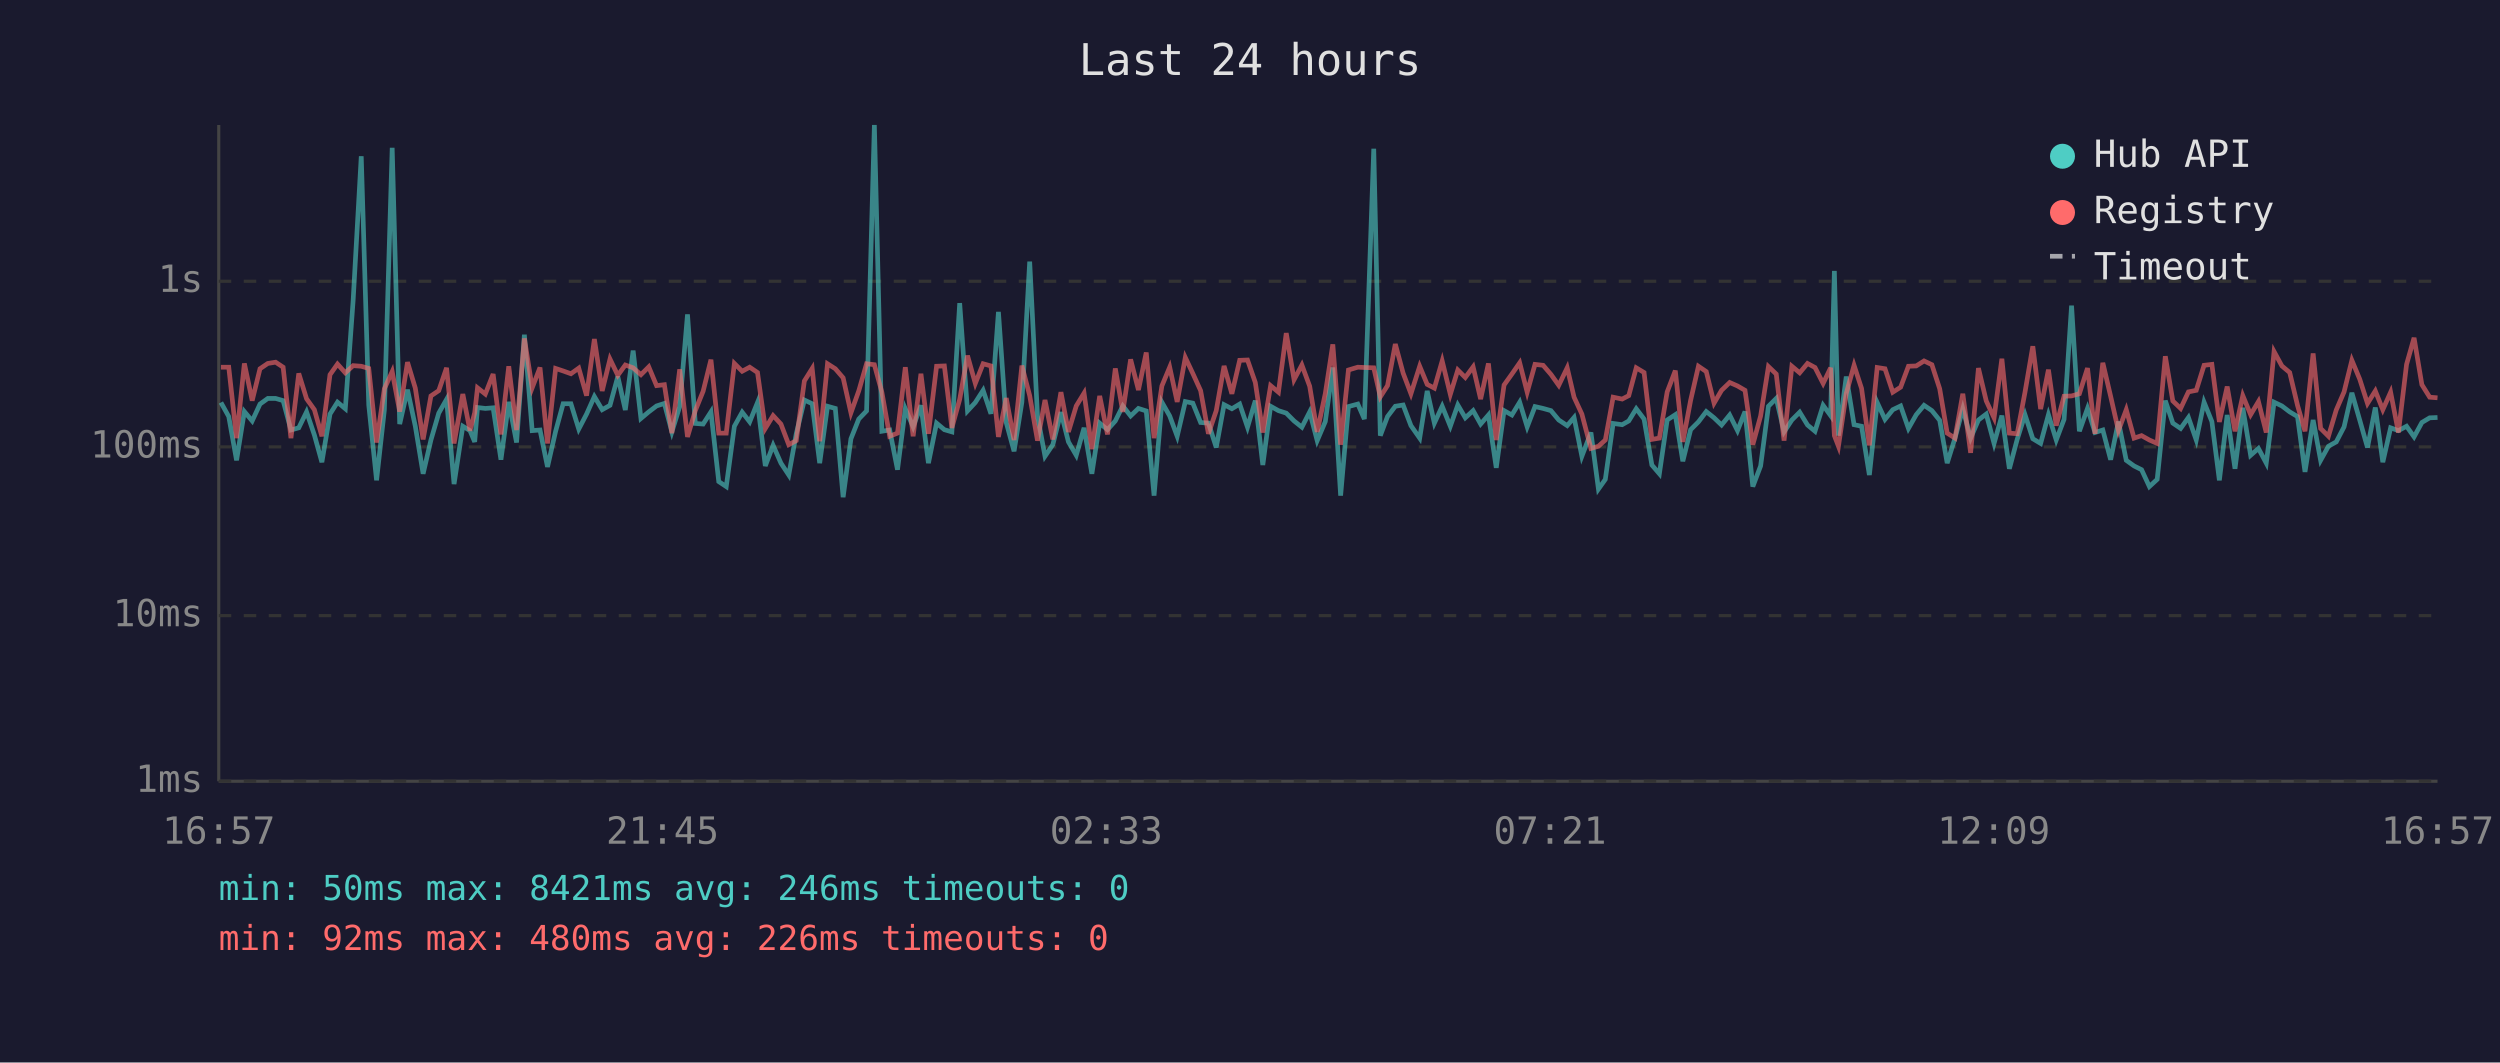
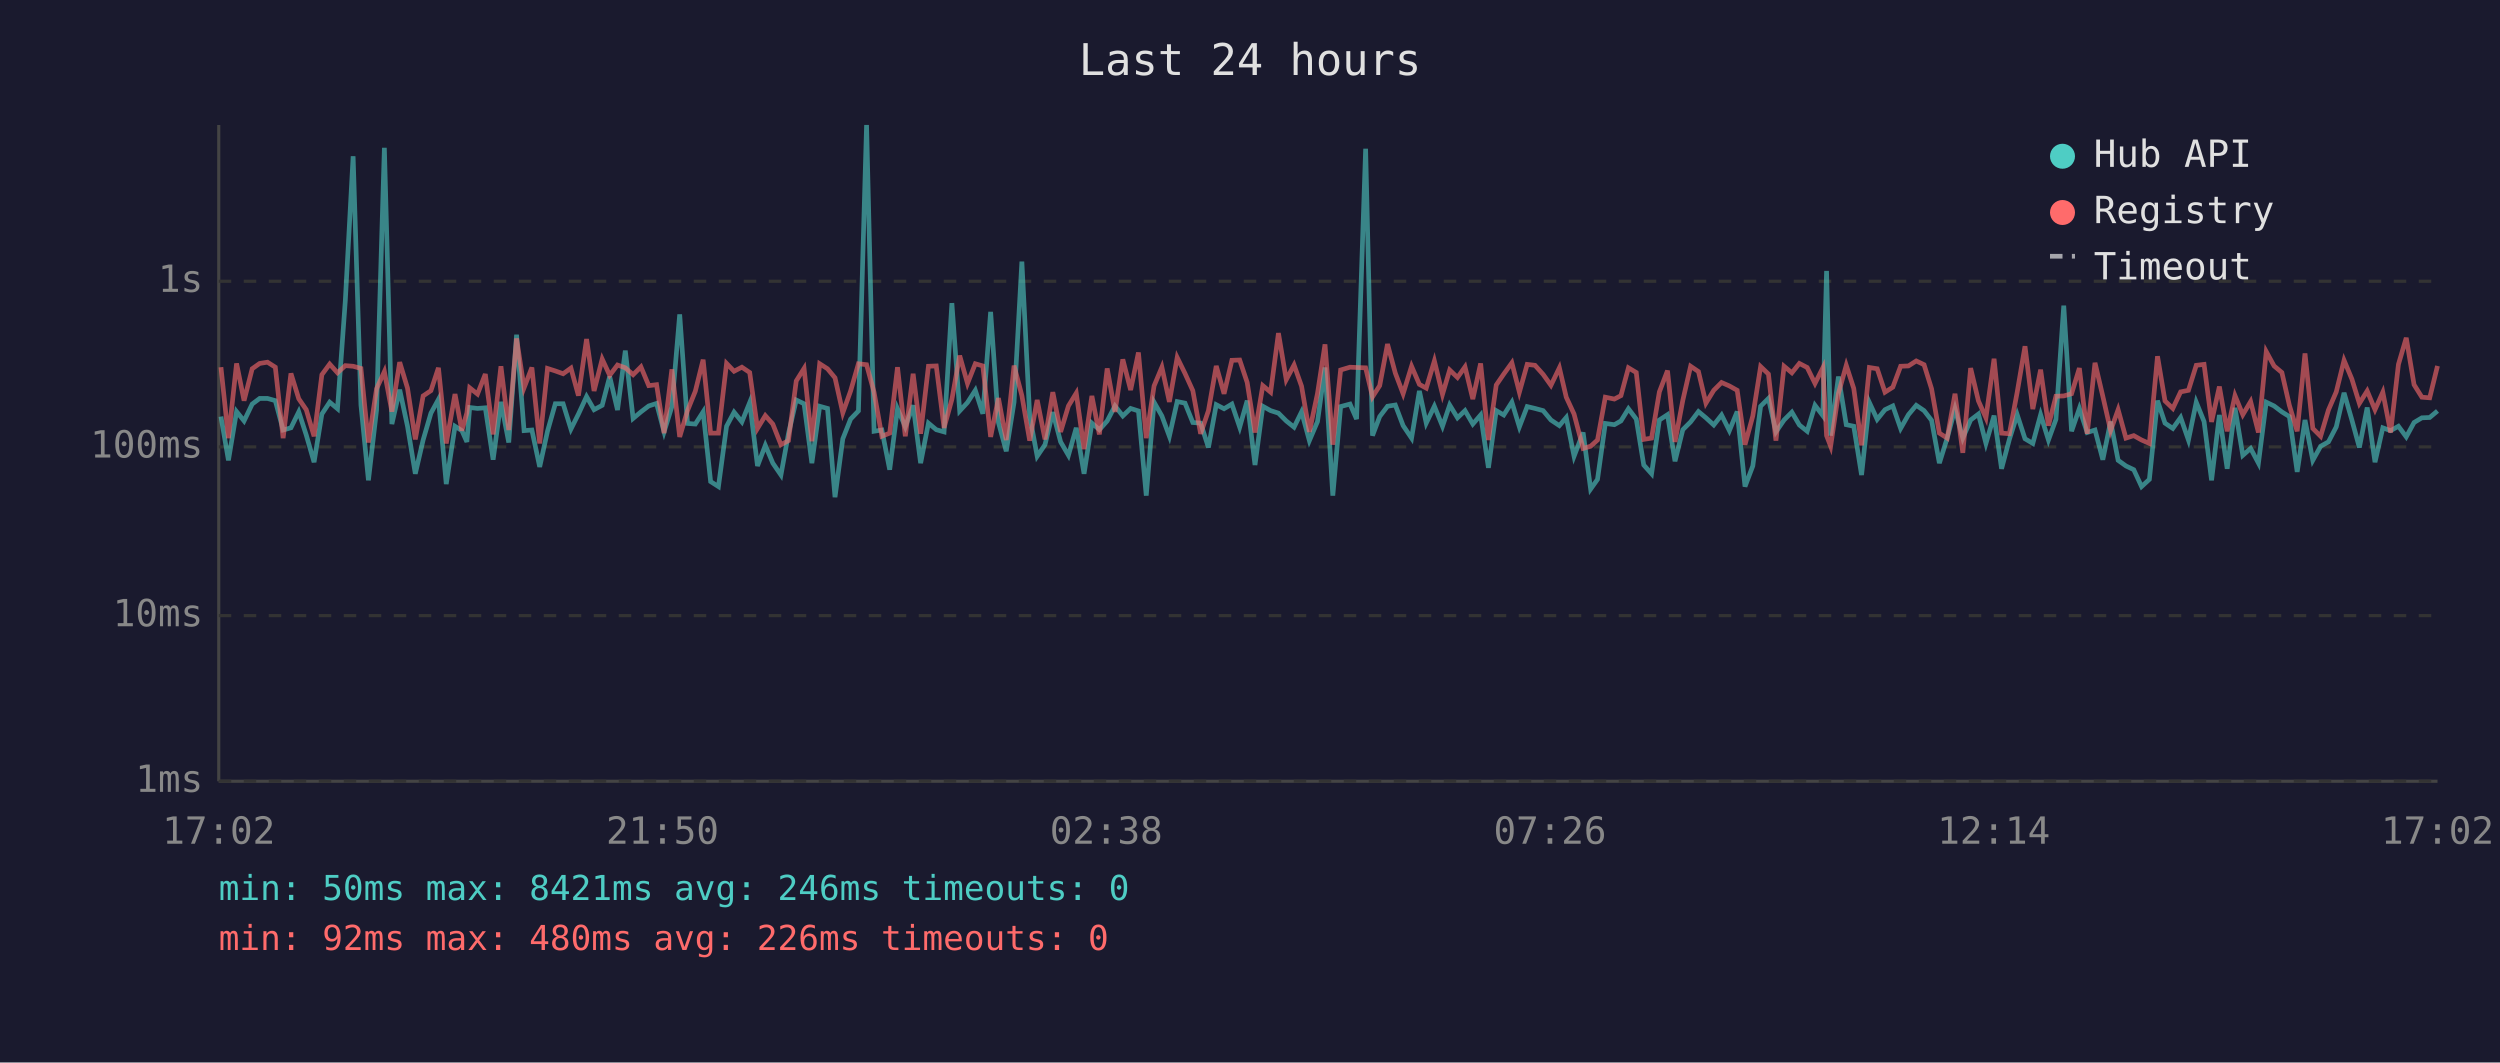
<svg xmlns="http://www.w3.org/2000/svg" viewBox="0 0 800 340" font-family="monospace" font-size="12">
  <rect width="800" height="340" fill="#1a1a2e" />
  <text x="400" y="24" fill="#e0e0e0" font-size="14" text-anchor="middle">Last 24 hours</text>
  <line x1="70" y1="40" x2="70" y2="250" stroke="#444" stroke-width="1" />
  <line x1="70" y1="250" x2="780" y2="250" stroke="#444" stroke-width="1" />
  <line x1="70" y1="250" x2="780" y2="250" stroke="#333" stroke-width="1" stroke-dasharray="4" />
  <text x="65" y="250" fill="#888" text-anchor="end" dominant-baseline="middle">1ms</text>
  <line x1="70" y1="197" x2="780" y2="197" stroke="#333" stroke-width="1" stroke-dasharray="4" />
  <text x="65" y="197" fill="#888" text-anchor="end" dominant-baseline="middle">10ms</text>
  <line x1="70" y1="143" x2="780" y2="143" stroke="#333" stroke-width="1" stroke-dasharray="4" />
  <text x="65" y="143" fill="#888" text-anchor="end" dominant-baseline="middle">100ms</text>
  <line x1="70" y1="90" x2="780" y2="90" stroke="#333" stroke-width="1" stroke-dasharray="4" />
  <text x="65" y="90" fill="#888" text-anchor="end" dominant-baseline="middle">1s</text>
-   <text x="70" y="270" fill="#888" text-anchor="middle">16:57</text>
-   <text x="212" y="270" fill="#888" text-anchor="middle">21:45</text>
-   <text x="354" y="270" fill="#888" text-anchor="middle">02:33</text>
-   <text x="496" y="270" fill="#888" text-anchor="middle">07:21</text>
-   <text x="638" y="270" fill="#888" text-anchor="middle">12:09</text>
-   <text x="780" y="270" fill="#888" text-anchor="middle">16:57</text>
-   <polyline points="70.7,128.8 73.2,133.3 75.7,147.3 78.2,131.7 80.7,134.7 83.2,129.3 85.7,127.5 88.2,127.5 90.6,128.2 93.1,137.6 95.6,136.9 98.1,131.8 100.6,139.2 103.0,147.9 105.6,132.5 108.0,128.7 110.5,130.8 113.0,96.2 115.6,50.0 118.0,129.6 120.5,153.7 123.0,131.2 125.5,47.3 127.9,135.7 130.4,124.7 132.9,136.4 135.4,151.6 137.9,140.8 140.4,132.2 142.9,127.8 145.3,154.9 148.1,136.4 150.4,137.8 151.9,141.4 152.8,130.4 155.3,130.7 157.8,130.5 160.3,147.1 162.8,128.6 165.3,141.6 167.8,107.1 170.3,137.8 172.8,137.6 175.2,149.4 177.8,138.0 180.2,129.2 182.7,129.2 185.2,137.3 187.7,132.5 190.2,126.9 192.7,131.1 195.2,129.7 197.7,120.5 200.1,131.2 202.6,112.2 205.1,133.9 207.6,131.8 210.1,129.9 212.6,129.1 215.0,138.2 217.5,130.1 220.0,100.6 222.5,135.5 225.0,135.7 227.5,131.8 230.0,154.1 232.4,155.7 235.0,136.4 237.5,131.9 239.9,135.0 242.4,128.8 244.9,149.1 247.4,142.5 249.9,148.2 252.4,152.0 254.8,138.8 257.4,128.0 259.9,129.2 262.3,148.2 264.8,130.0 267.3,130.7 269.8,159.1 272.3,140.4 274.8,134.1 277.3,131.5 279.8,40.0 282.2,138.0 284.7,137.6 287.2,150.3 289.7,130.8 292.2,136.6 294.7,129.7 297.1,148.2 299.7,135.4 302.2,137.5 304.6,138.2 307.1,97.0 309.6,131.5 312.1,128.8 314.6,124.9 317.1,132.4 319.5,99.8 322.0,135.2 324.5,144.4 327.0,128.7 329.5,83.7 332.0,133.1 334.4,146.0 336.9,142.3 339.5,131.9 341.9,141.4 344.4,145.7 346.9,136.9 349.4,151.6 351.9,135.4 354.4,137.5 356.9,134.7 359.3,129.9 361.8,133.1 364.3,130.7 366.8,131.5 369.3,158.6 371.8,128.7 374.3,133.1 376.7,139.6 379.3,128.5 381.7,129.0 384.2,135.2 386.7,135.4 389.2,143.2 391.7,129.5 394.2,130.8 396.7,129.3 399.2,136.7 401.7,128.2 404.1,148.8 406.6,130.0 409.1,131.4 411.6,132.2 414.1,134.7 416.6,136.7 419.1,131.8 421.5,141.0 424.1,134.9 426.5,117.6 429.0,158.6 431.5,130.1 434.5,129.3 436.6,134.1 439.6,47.6 441.7,139.4 444.0,133.3 446.5,130.0 449.0,129.6 451.5,136.2 454.3,140.2 456.7,125.1 459.0,135.4 461.5,130.0 464.1,136.4 466.5,129.6 468.9,133.7 471.4,131.4 473.8,135.7 476.3,132.8 478.8,149.7 481.3,131.4 483.8,132.8 486.3,128.7 488.7,136.6 491.2,130.1 493.8,130.7 496.3,131.4 498.8,134.4 501.5,136.2 503.7,133.6 506.2,146.0 509.1,138.4 511.5,156.5 513.7,153.4 516.2,135.5 519.1,135.9 521.2,134.7 523.6,130.8 526.1,134.1 528.6,148.8 531.0,151.6 533.5,134.4 536.1,132.7 538.5,147.6 541.0,137.5 543.5,135.0 546.0,131.7 548.5,133.7 550.9,136.0 553.5,132.8 556.0,137.8 558.4,131.7 560.9,155.7 563.4,149.1 565.9,130.0 568.4,127.5 570.9,138.2 573.4,134.4 575.9,131.9 578.4,136.0 580.8,138.0 583.4,129.7 585.8,133.0 587.0,86.7 588.3,139.4 590.8,120.5 593.3,135.9 595.7,136.4 598.2,152.0 600.7,128.8 603.2,134.2 605.7,131.1 608.2,129.9 610.7,137.1 613.2,132.7 615.7,129.7 618.2,131.4 620.7,134.5 623.1,148.2 625.6,140.2 628.1,130.8 630.6,140.2 633.1,134.4 635.6,132.5 638.1,141.9 640.6,133.0 643.0,150.0 645.5,140.6 648.0,132.7 650.5,140.4 653.0,141.9 655.5,132.7 658.0,140.8 660.5,134.2 662.9,97.8 665.4,138.0 668.0,130.7 670.4,138.4 672.9,137.6 675.4,147.1 677.9,134.9 680.4,147.3 682.9,149.1 685.3,150.3 687.8,155.7 690.3,153.4 692.9,128.2 695.3,135.4 697.8,137.1 700.3,133.6 702.8,140.8 705.3,128.7 707.8,134.9 710.2,153.7 712.7,132.8 715.2,150.0 717.7,130.5 720.2,145.7 722.7,143.5 725.2,148.2 727.7,128.7 730.2,129.9 732.7,131.8 735.2,133.3 737.6,151.0 740.2,134.4 742.6,147.3 745.1,142.8 747.6,141.4 750.1,136.6 752.6,125.7 755.1,134.4 757.6,143.2 760.1,130.4 762.5,147.9 765.0,136.9 767.5,137.8 770.1,136.4 772.5,139.8 775.0,135.2 777.5,133.7 780.0,133.6" fill="none" stroke="#4ecdc4" stroke-width="1.5" opacity="0.6" />
-   <polyline points="70.7,117.5 73.2,117.5 75.7,140.2 78.2,116.3 80.7,128.2 83.2,118.0 85.7,116.3 88.2,115.9 90.6,117.5 93.1,140.2 95.6,119.5 98.1,127.6 100.6,131.1 103.0,139.6 105.6,119.9 108.0,116.5 110.5,119.3 113.0,117.0 115.6,117.2 118.0,117.9 120.5,141.6 123.0,124.4 125.5,118.9 127.9,131.7 130.4,115.9 132.9,124.2 135.4,140.6 137.9,126.7 140.4,125.0 142.9,117.7 145.3,141.9 148.1,126.1 150.4,137.8 151.9,132.1 152.8,124.1 155.3,126.1 157.8,119.7 160.3,139.0 162.8,117.2 165.3,137.6 167.8,108.3 170.3,124.1 172.8,117.6 175.2,141.9 177.8,117.9 180.2,118.7 182.7,119.6 185.2,117.8 187.7,126.6 190.2,108.5 192.7,125.1 195.2,114.9 197.7,120.1 200.1,116.8 202.6,117.7 205.1,119.9 207.6,117.4 210.1,123.4 212.6,123.1 215.0,138.6 217.5,118.2 220.0,139.8 222.5,131.4 225.0,125.2 227.5,115.1 230.0,138.6 232.4,138.6 235.0,116.3 237.5,118.8 239.9,117.5 242.4,119.2 244.9,137.1 247.4,133.0 249.9,135.7 252.4,142.3 254.8,141.0 257.4,121.9 259.9,117.9 262.3,141.2 264.8,116.4 267.3,118.0 269.8,120.9 272.3,132.1 274.8,125.1 277.3,116.4 279.8,116.7 282.2,125.5 284.7,139.6 287.2,138.6 289.7,117.5 292.2,139.6 294.7,119.6 297.1,138.8 299.7,117.2 302.2,117.1 304.6,136.9 307.1,127.8 309.6,113.8 312.1,122.7 314.6,116.4 317.1,117.1 319.5,139.8 322.0,127.4 324.5,140.8 327.0,117.0 329.5,126.6 332.0,141.0 334.4,128.0 336.9,140.6 339.5,125.5 341.9,138.2 344.4,129.9 346.9,125.8 349.4,143.7 351.9,126.7 354.4,139.0 356.9,117.9 359.3,131.8 361.8,115.0 364.3,124.8 366.8,112.8 369.3,140.2 371.8,123.5 374.3,117.5 376.7,128.6 379.3,114.4 381.7,119.5 384.2,125.0 386.7,138.8 389.2,131.4 391.7,117.1 394.2,126.0 396.7,115.3 399.2,115.2 401.7,122.4 404.1,138.4 406.6,123.4 409.1,125.5 411.6,106.6 414.1,121.5 416.6,116.8 419.1,123.6 421.5,138.2 424.1,125.9 426.5,110.2 429.0,142.3 431.5,118.4 434.5,117.5 436.6,117.6 439.6,117.7 441.7,127.0 444.0,123.4 446.5,110.1 449.0,119.4 451.5,126.0 454.3,117.2 456.7,123.0 459.0,124.2 461.5,115.5 464.1,126.2 466.5,118.4 468.9,120.8 471.4,117.4 473.8,127.7 476.3,116.3 478.8,140.8 481.3,123.2 483.8,119.7 486.3,116.1 488.7,125.5 491.2,116.6 493.8,116.9 496.3,119.8 498.8,123.3 501.5,117.7 503.7,127.1 506.2,132.5 509.1,143.5 511.5,142.8 513.7,140.8 516.2,127.1 519.1,127.7 521.2,126.6 523.6,117.7 526.1,119.2 528.6,140.6 531.0,140.2 533.5,125.4 536.1,118.6 538.5,141.4 541.0,128.1 543.5,117.2 546.0,118.9 548.5,129.0 550.9,124.9 553.5,122.4 556.0,123.5 558.4,124.9 560.9,142.3 563.4,133.1 565.9,117.3 568.4,119.7 570.9,141.0 573.4,117.2 575.9,119.3 578.4,116.3 580.8,117.6 583.4,122.7 585.8,117.7 587.0,139.4 588.3,142.8 590.8,125.9 593.3,116.9 595.7,124.3 598.2,142.5 600.7,117.6 603.2,118.0 605.7,125.5 608.2,123.9 610.7,117.2 613.2,117.1 615.7,115.5 618.2,116.7 620.7,124.4 623.1,138.6 625.6,140.2 628.1,126.0 630.6,144.9 633.1,117.8 635.6,128.3 638.1,133.7 640.6,114.8 643.0,138.6 645.5,138.8 648.0,125.5 650.5,110.8 653.0,130.9 655.5,118.3 658.0,136.2 660.5,126.8 662.9,126.7 665.4,126.0 668.0,117.8 670.4,138.8 672.9,116.1 675.4,126.8 677.9,137.8 680.4,131.1 682.9,140.2 685.3,139.4 687.8,140.8 690.3,141.9 692.9,114.0 695.3,128.3 697.8,130.7 700.3,125.4 702.8,124.9 705.3,116.9 707.8,116.6 710.2,135.0 712.7,123.7 715.2,138.0 717.7,126.6 720.2,132.7 722.7,128.5 725.2,138.4 727.7,112.5 730.2,117.1 732.7,119.2 735.2,129.7 737.6,138.0 740.2,113.1 742.6,137.1 745.1,139.6 747.6,131.2 750.1,125.4 752.6,115.3 755.1,121.3 757.6,129.1 760.1,125.1 762.5,131.1 765.0,125.5 767.5,138.4 770.1,116.6 772.5,108.1 775.0,123.1 777.5,127.1 780.0,127.3" fill="none" stroke="#ff6b6b" stroke-width="1.5" opacity="0.6" />
+   <text x="70" y="270" fill="#888" text-anchor="middle">17:02</text>
+   <text x="212" y="270" fill="#888" text-anchor="middle">21:50</text>
+   <text x="354" y="270" fill="#888" text-anchor="middle">02:38</text>
+   <text x="496" y="270" fill="#888" text-anchor="middle">07:26</text>
+   <text x="638" y="270" fill="#888" text-anchor="middle">12:14</text>
+   <text x="780" y="270" fill="#888" text-anchor="middle">17:02</text>
+   <polyline points="70.7,133.3 73.1,147.3 75.7,131.7 78.1,134.7 80.7,129.3 83.1,127.5 85.6,127.5 88.1,128.2 90.6,137.6 93.1,136.9 95.6,131.8 98.0,139.2 100.5,147.9 103.0,132.5 105.5,128.7 108.0,130.8 110.5,96.2 113.0,50.0 115.5,129.6 117.9,153.7 120.5,131.2 123.0,47.3 125.4,135.7 127.9,124.7 130.4,136.4 132.9,151.6 135.4,140.8 137.9,132.2 140.3,127.8 142.8,154.9 145.6,136.4 147.8,137.8 149.4,141.4 150.3,130.4 152.8,130.7 155.3,130.5 157.8,147.1 160.3,128.6 162.8,141.6 165.3,107.1 167.7,137.8 170.2,137.6 172.7,149.4 175.2,138.0 177.7,129.2 180.2,129.2 182.7,137.3 185.1,132.5 187.7,126.9 190.1,131.1 192.7,129.7 195.1,120.5 197.6,131.2 200.1,112.2 202.6,133.9 205.1,131.8 207.6,129.9 210.1,129.1 212.5,138.2 215.0,130.1 217.5,100.6 220.0,135.5 222.5,135.7 225.0,131.8 227.4,154.1 229.9,155.7 232.5,136.4 234.9,131.9 237.4,135.0 239.9,128.8 242.4,149.1 244.9,142.5 247.3,148.2 249.9,152.0 252.3,138.8 254.8,128.0 257.3,129.2 259.8,148.2 262.3,130.0 264.8,130.7 267.2,159.1 269.7,140.4 272.2,134.1 274.7,131.5 277.3,40.0 279.7,138.0 282.2,137.6 284.7,150.3 287.2,130.8 289.7,136.6 292.2,129.7 294.6,148.2 297.1,135.4 299.6,137.5 302.1,138.2 304.6,97.0 307.1,131.5 309.6,128.8 312.1,124.9 314.5,132.4 317.0,99.8 319.5,135.2 322.0,144.4 324.5,128.7 327.0,83.7 329.5,133.1 331.9,146.0 334.4,142.3 336.9,131.9 339.4,141.4 341.9,145.7 344.4,136.9 346.9,151.6 349.4,135.4 351.8,137.5 354.3,134.7 356.8,129.9 359.3,133.1 361.8,130.7 364.3,131.5 366.8,158.6 369.3,128.7 371.8,133.1 374.2,139.6 376.7,128.5 379.2,129.0 381.7,135.2 384.2,135.4 386.7,143.2 389.2,129.5 391.7,130.8 394.2,129.3 396.7,136.7 399.1,128.2 401.6,148.8 404.1,130.0 406.6,131.4 409.1,132.2 411.6,134.7 414.1,136.7 416.5,131.8 419.0,141.0 421.6,134.9 424.0,117.6 426.5,158.6 429.0,130.1 432.0,129.3 434.1,134.1 437.0,47.6 439.2,139.4 441.5,133.3 444.0,130.0 446.5,129.6 449.0,136.2 451.7,140.2 454.2,125.1 456.4,135.4 459.0,130.0 461.6,136.4 463.9,129.6 466.4,133.7 468.8,131.4 471.3,135.7 473.8,132.8 476.3,149.7 478.8,131.4 481.2,132.8 483.8,128.7 486.2,136.6 488.7,130.1 491.2,130.7 493.8,131.4 496.3,134.4 499.0,136.2 501.2,133.6 503.7,146.0 506.6,138.4 509.0,156.5 511.2,153.4 513.7,135.5 516.6,135.9 518.7,134.7 521.1,130.8 523.6,134.1 526.0,148.8 528.5,151.6 531.0,134.4 533.6,132.7 536.0,147.6 538.5,137.5 541.0,135.0 543.5,131.7 545.9,133.7 548.4,136.0 550.9,132.8 553.4,137.8 555.9,131.7 558.4,155.7 560.9,149.1 563.4,130.0 565.9,127.5 568.3,138.2 570.9,134.4 573.4,131.9 575.8,136.0 578.3,138.0 580.8,129.7 583.3,133.0 584.5,86.7 585.8,139.4 588.3,120.5 590.8,135.9 593.2,136.4 595.7,152.0 598.2,128.8 600.7,134.2 603.2,131.1 605.7,129.9 608.2,137.1 610.7,132.7 613.2,129.7 615.7,131.4 618.1,134.5 620.6,148.2 623.1,140.2 625.6,130.8 628.1,140.2 630.6,134.4 633.1,132.5 635.5,141.9 638.1,133.0 640.5,150.0 643.0,140.6 645.5,132.7 648.0,140.4 650.5,141.9 653.0,132.7 655.5,140.8 657.9,134.2 660.4,97.8 662.9,138.0 665.4,130.7 667.9,138.4 670.4,137.6 672.9,147.1 675.4,134.9 677.8,147.3 680.3,149.1 682.8,150.3 685.3,155.7 687.8,153.4 690.4,128.2 692.8,135.4 695.3,137.1 697.8,133.6 700.3,140.8 702.8,128.7 705.3,134.9 707.7,153.7 710.2,132.8 712.7,150.0 715.2,130.5 717.7,145.7 720.2,143.5 722.7,148.2 725.2,128.7 727.7,129.9 730.2,131.8 732.6,133.3 735.1,151.0 737.6,134.4 740.1,147.3 742.6,142.8 745.1,141.4 747.6,136.6 750.1,125.7 752.6,134.4 755.0,143.2 757.5,130.4 760.0,147.9 762.5,136.9 765.0,137.8 767.5,136.4 770.0,139.8 772.5,135.2 775.0,133.7 777.5,133.6 780.0,131.5" fill="none" stroke="#4ecdc4" stroke-width="1.5" opacity="0.6" />
+   <polyline points="70.7,117.5 73.1,140.2 75.7,116.3 78.1,128.2 80.7,118.0 83.1,116.3 85.6,115.9 88.1,117.5 90.6,140.2 93.1,119.5 95.6,127.6 98.0,131.1 100.5,139.6 103.0,119.9 105.5,116.5 108.0,119.3 110.5,117.0 113.0,117.2 115.5,117.9 117.9,141.6 120.5,124.4 123.0,118.9 125.4,131.7 127.9,115.9 130.4,124.2 132.9,140.6 135.4,126.7 137.9,125.0 140.3,117.7 142.8,141.9 145.6,126.1 147.8,137.8 149.4,132.1 150.3,124.1 152.8,126.1 155.3,119.7 157.8,139.0 160.3,117.2 162.8,137.6 165.3,108.3 167.7,124.1 170.2,117.6 172.7,141.9 175.2,117.9 177.7,118.7 180.2,119.6 182.7,117.8 185.1,126.6 187.7,108.5 190.1,125.1 192.7,114.9 195.1,120.1 197.6,116.8 200.1,117.7 202.6,119.9 205.1,117.4 207.6,123.4 210.1,123.1 212.5,138.6 215.0,118.2 217.5,139.8 220.0,131.4 222.5,125.2 225.0,115.1 227.4,138.6 229.9,138.6 232.5,116.3 234.9,118.8 237.4,117.5 239.9,119.2 242.4,137.1 244.9,133.0 247.3,135.7 249.9,142.3 252.3,141.0 254.8,121.9 257.3,117.9 259.8,141.2 262.3,116.4 264.8,118.0 267.2,120.9 269.7,132.1 272.2,125.1 274.7,116.4 277.3,116.7 279.7,125.5 282.2,139.6 284.7,138.6 287.2,117.5 289.7,139.6 292.2,119.6 294.6,138.8 297.1,117.2 299.6,117.1 302.1,136.9 304.6,127.8 307.1,113.8 309.6,122.7 312.1,116.4 314.5,117.1 317.0,139.8 319.5,127.4 322.0,140.8 324.5,117.0 327.0,126.6 329.5,141.0 331.9,128.0 334.4,140.6 336.9,125.5 339.4,138.2 341.9,129.9 344.4,125.8 346.9,143.7 349.4,126.7 351.8,139.0 354.3,117.9 356.8,131.8 359.3,115.0 361.8,124.8 364.3,112.8 366.8,140.2 369.3,123.5 371.8,117.5 374.2,128.6 376.7,114.4 379.2,119.5 381.7,125.0 384.2,138.8 386.7,131.4 389.2,117.1 391.7,126.0 394.2,115.3 396.7,115.2 399.1,122.4 401.6,138.4 404.1,123.4 406.6,125.5 409.1,106.6 411.6,121.5 414.1,116.8 416.5,123.6 419.0,138.2 421.6,125.9 424.0,110.2 426.5,142.3 429.0,118.4 432.0,117.5 434.1,117.6 437.0,117.7 439.2,127.0 441.5,123.4 444.0,110.1 446.5,119.4 449.0,126.0 451.7,117.2 454.2,123.0 456.4,124.2 459.0,115.5 461.6,126.2 463.9,118.4 466.4,120.8 468.8,117.4 471.3,127.7 473.8,116.3 476.3,140.8 478.8,123.2 481.2,119.7 483.8,116.1 486.2,125.5 488.7,116.6 491.2,116.9 493.8,119.8 496.3,123.3 499.0,117.7 501.2,127.1 503.7,132.5 506.6,143.5 509.0,142.8 511.2,140.8 513.7,127.1 516.6,127.7 518.7,126.6 521.1,117.7 523.6,119.2 526.0,140.6 528.5,140.2 531.0,125.4 533.6,118.6 536.0,141.4 538.5,128.1 541.0,117.2 543.5,118.9 545.9,129.0 548.4,124.9 550.9,122.4 553.4,123.5 555.9,124.9 558.4,142.3 560.9,133.1 563.4,117.3 565.9,119.7 568.3,141.0 570.9,117.2 573.4,119.3 575.8,116.3 578.3,117.6 580.8,122.7 583.3,117.7 584.5,139.4 585.8,142.8 588.3,125.9 590.8,116.9 593.2,124.3 595.7,142.5 598.2,117.6 600.7,118.0 603.2,125.5 605.7,123.9 608.2,117.2 610.7,117.1 613.2,115.5 615.7,116.7 618.1,124.4 620.6,138.6 623.1,140.2 625.6,126.0 628.1,144.9 630.6,117.8 633.1,128.3 635.5,133.7 638.1,114.8 640.5,138.6 643.0,138.8 645.5,125.5 648.0,110.8 650.5,130.9 653.0,118.3 655.5,136.2 657.9,126.8 660.4,126.7 662.9,126.0 665.4,117.8 667.9,138.8 670.4,116.1 672.9,126.8 675.4,137.8 677.8,131.1 680.3,140.2 682.8,139.4 685.3,140.8 687.8,141.9 690.4,114.0 692.8,128.3 695.3,130.7 697.8,125.4 700.3,124.9 702.8,116.9 705.3,116.6 707.7,135.0 710.2,123.7 712.7,138.0 715.2,126.6 717.7,132.7 720.2,128.5 722.7,138.4 725.2,112.5 727.7,117.1 730.2,119.2 732.6,129.7 735.1,138.0 737.6,113.1 740.1,137.1 742.6,139.6 745.1,131.2 747.6,125.4 750.1,115.3 752.6,121.3 755.0,129.1 757.5,125.1 760.0,131.1 762.5,125.5 765.0,138.4 767.5,116.6 770.0,108.1 772.5,123.1 775.0,127.1 777.5,127.3 780.0,117.1" fill="none" stroke="#ff6b6b" stroke-width="1.5" opacity="0.6" />
  <circle cx="660" cy="50" r="4" fill="#4ecdc4" />
  <text x="670" y="50" fill="#e0e0e0" dominant-baseline="middle">Hub API</text>
  <circle cx="660" cy="68" r="4" fill="#ff6b6b" />
  <text x="670" y="68" fill="#e0e0e0" dominant-baseline="middle">Registry</text>
  <line x1="656" y1="82" x2="664" y2="82" stroke="#e0e0e0" stroke-width="1.5" stroke-dasharray="4,3" opacity="0.7" />
  <text x="670" y="86" fill="#e0e0e0" dominant-baseline="middle">Timeout</text>
  <text x="70" y="288" fill="#4ecdc4" font-size="11">min: 50ms  max: 8421ms  avg: 246ms  timeouts: 0</text>
  <text x="70" y="304" fill="#ff6b6b" font-size="11">min: 92ms  max: 480ms  avg: 226ms  timeouts: 0</text>
</svg>
